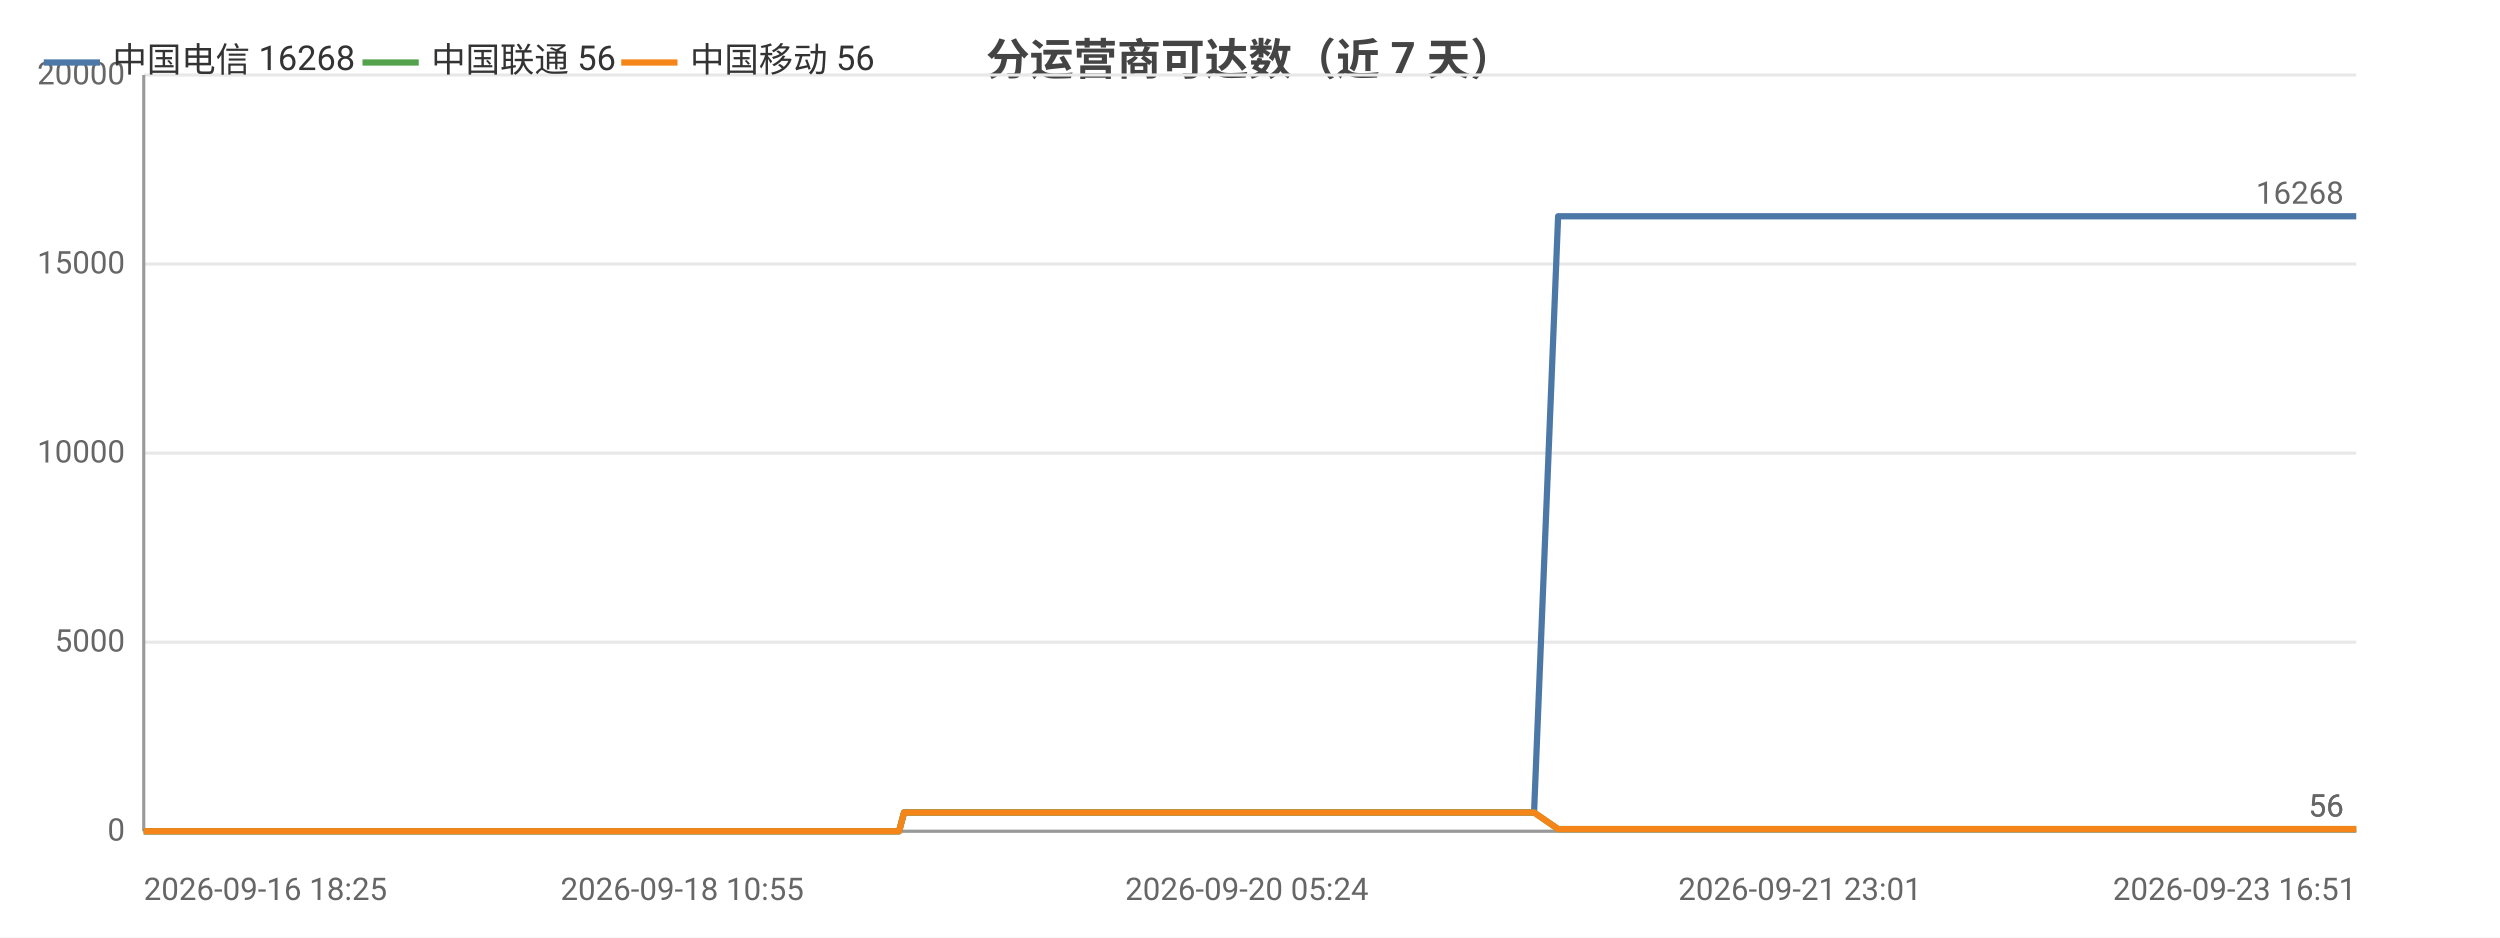
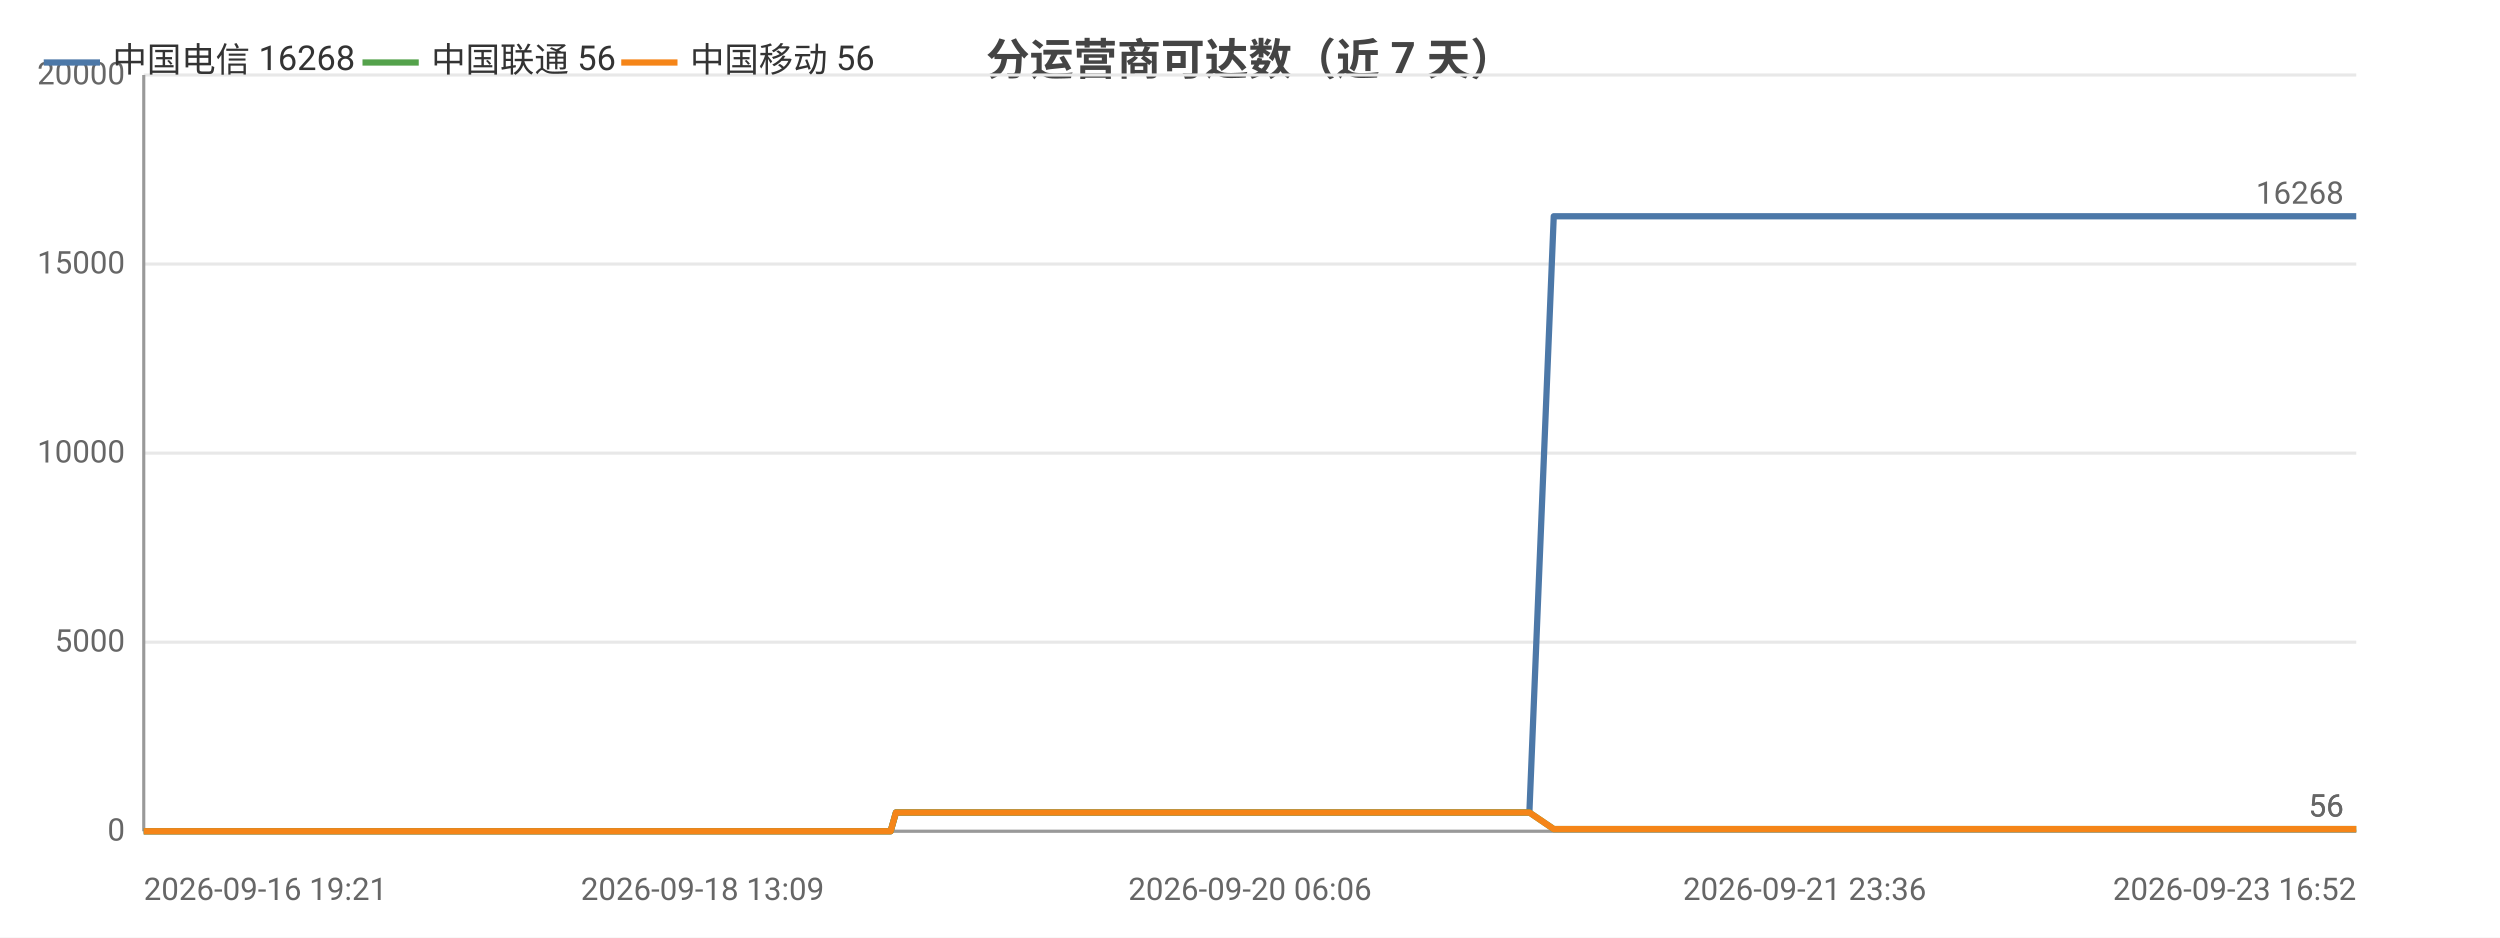
<svg xmlns="http://www.w3.org/2000/svg" width="800" height="300" viewBox="0 0 800 300">
  <rect width="800" height="300" fill="#ffffff" />
  <style>text{font-family:system-ui,-apple-system,'Segoe UI',Roboto,'PingFang SC','Microsoft YaHei','Noto Sans CJK SC',sans-serif}.g{stroke:#e8e8e8;stroke-width:1}.a{stroke:#999;stroke-width:1}.t{font-size:10px;fill:#666}.m{font-size:10px;text-anchor:middle;fill:#666}.e{font-size:10px;text-anchor:end;fill:#666}.l{font-size:11px;fill:#333}.tt{font-size:14px;font-weight:600;text-anchor:middle;fill:#444}.em{font-size:13px;text-anchor:middle;fill:#999}</style>
  <text class="tt" x="400.0" y="24">分运营商可达数（近 7 天）</text>
  <line class="g" x1="46" y1="266" x2="754" y2="266" />
  <text class="e" x="40" y="269">0</text>
  <line class="g" x1="46" y1="205.5" x2="754" y2="205.5" />
  <text class="e" x="40" y="208.5">5000</text>
  <line class="g" x1="46" y1="145" x2="754" y2="145" />
  <text class="e" x="40" y="148">10000</text>
  <line class="g" x1="46" y1="84.5" x2="754" y2="84.5" />
  <text class="e" x="40" y="87.5">15000</text>
  <line class="g" x1="46" y1="24" x2="754" y2="24" />
  <text class="e" x="40" y="27">20000</text>
  <line class="a" x1="46" y1="24" x2="46" y2="266" />
  <line class="a" x1="46" y1="266" x2="754" y2="266" />
-   <polyline fill="none" stroke="#4c78a8" stroke-width="2" stroke-linejoin="round" points="46,266 49.9,266 50.0,266 53.0,266 60.0,266 63.8,266 63.9,266 65.0,266 70.2,266 70.2,266 73.4,266 78.5,266 80.2,266 80.7,266 90.4,266 92.0,266 100.4,266 102.5,266 103.6,266 106.0,266 107.3,266 107.3,266 107.9,266 108.6,266 110.5,266 112.4,266 113.9,266 119.1,266 121.7,266 128.3,266 132.1,266 132.1,266 137.0,266 138.6,266 148.6,266 151.9,266 151.9,266 157.2,266 157.3,266 159.2,266 162.2,266 165.5,266 165.5,266 169.9,266 170.0,266 171.5,266 175.1,266 177.7,266 177.7,266 189.1,266 189.2,266 191.0,266 196.6,266 204.2,266 213.2,266 213.3,266 214.9,266 218.2,266 218.3,266 227.7,266 231.7,266 231.8,266 233.2,266 247.8,266 255.6,266 255.6,266 257.6,266 257.6,266 262.2,266 269.2,266 271.8,266 271.9,266 274.9,266 276.5,266 286.0,266 286.1,266 287.7,266 289.3,260.0 289.3,260.0 295.5,260.0 310.0,260.0 310.1,260.0 312.1,260.0 320.0,260.0 320.1,260.0 320.1,260.0 321.9,260.0 322.9,260.0 323.9,260.0 332.4,260.0 335.1,260.0 335.2,260.0 337.1,260.0 342.2,260.0 348.0,260.0 350.0,260.0 350.1,260.0 352.0,260.0 354.3,260.0 360.9,260.0 363.0,260.0 363.1,260.0 364.7,260.0 369.6,260.0 371.6,260.0 371.7,260.0 372.0,260.0 373.7,260.0 376.0,260.0 377.6,260.0 393.7,260.0 393.8,260.0 395.8,260.0 399.0,260.0 402.0,260.0 402.8,260.0 418.6,260.0 418.7,260.0 420.4,260.0 426.2,260.0 428.4,260.0 441.0,260.0 441.0,260.0 442.7,260.0 446.1,260.0 453.9,260.0 454.5,260.0 456.7,260.0 457.0,260.0 465.8,260.0 465.8,260.0 467.4,260.0 467.9,260.0 472.5,260.0 478.8,260.0 479.5,260.0 482.4,260.0 482.4,260.0 484.5,260.0 490.9,260.0 490.9,260.0 498.6,69.2 498.7,69.2 498.7,69.2 501.4,69.2 510.3,69.2 510.3,69.2 512.5,69.2 518.4,69.2 523.5,69.2 523.5,69.2 523.8,69.2 523.9,69.2 525.8,69.2 534.9,69.2 539.8,69.2 539.9,69.2 550.6,69.2 550.6,69.2 550.9,69.2 551.0,69.2 552.9,69.2 562.0,69.2 567.6,69.2 567.6,69.2 574.4,69.2 574.4,69.2 576.0,69.2 578.5,69.2 580.6,69.2 587.6,69.2 587.7,69.2 589.3,69.2 600.5,69.2 600.6,69.2 603.0,69.2 614.9,69.2 614.9,69.2 616.6,69.2 622.3,69.2 631.4,69.2 635.7,69.2 635.7,69.2 643.0,69.2 643.1,69.2 653.7,69.2 658.4,69.2 660.4,69.2 660.4,69.2 660.5,69.2 670.8,69.2 672.3,69.2 672.8,69.2 674.0,69.2 674.0,69.2 684.0,69.2 684.1,69.2 684.1,69.2 686.0,69.2 686.2,69.2 700.0,69.2 700.1,69.2 701.6,69.2 707.4,69.2 707.5,69.2 716.1,69.2 722.5,69.2 724.2,69.2 731.1,69.2 741.2,69.2 746.7,69.2 748.2,69.2 754,69.2" />
+   <polyline fill="none" stroke="#4c78a8" stroke-width="2" stroke-linejoin="round" points="46,266 46.0,266 49.0,266 56.1,266 60.0,266 60.0,266 61.2,266 66.3,266 66.4,266 69.6,266 74.7,266 76.4,266 76.9,266 86.7,266 88.3,266 96.8,266 98.8,266 100.0,266 102.4,266 103.6,266 103.7,266 104.3,266 105.0,266 106.9,266 108.8,266 110.4,266 115.5,266 118.2,266 124.8,266 128.6,266 128.6,266 133.6,266 135.1,266 145.2,266 148.5,266 148.5,266 153.9,266 153.9,266 155.9,266 158.9,266 162.2,266 162.2,266 166.7,266 166.7,266 168.2,266 171.9,266 174.4,266 174.5,266 185.9,266 186.0,266 187.8,266 193.5,266 201.1,266 210.2,266 210.2,266 211.9,266 215.2,266 215.3,266 224.8,266 228.8,266 228.8,266 230.2,266 245.0,266 252.8,266 252.8,266 254.8,266 254.8,266 259.4,266 266.5,266 269.1,266 269.2,266 272.2,266 273.9,266 283.4,266 283.5,266 285.0,266 286.7,260.0 286.7,260.0 292.9,260.0 307.5,260.0 307.6,260.0 309.6,260.0 317.6,260.0 317.6,260.0 317.7,260.0 319.5,260.0 320.5,260.0 321.5,260.0 330.1,260.0 332.8,260.0 332.8,260.0 334.7,260.0 339.9,260.0 345.7,260.0 347.7,260.0 347.8,260.0 349.7,260.0 352.1,260.0 358.7,260.0 360.8,260.0 360.9,260.0 362.5,260.0 367.4,260.0 369.5,260.0 369.5,260.0 369.9,260.0 371.5,260.0 373.9,260.0 375.5,260.0 391.7,260.0 391.8,260.0 393.8,260.0 397.0,260.0 400.0,260.0 400.8,260.0 416.7,260.0 416.8,260.0 418.5,260.0 424.3,260.0 426.5,260.0 439.2,260.0 439.3,260.0 441.0,260.0 444.3,260.0 452.2,260.0 452.8,260.0 455.0,260.0 455.3,260.0 464.1,260.0 464.2,260.0 465.8,260.0 466.3,260.0 470.9,260.0 477.2,260.0 477.9,260.0 480.8,260.0 480.9,260.0 482.9,260.0 489.4,260.0 489.4,260.0 497.2,69.2 497.2,69.2 497.3,69.2 499.9,69.2 508.9,69.2 508.9,69.2 511.1,69.2 517.1,69.2 522.2,69.2 522.2,69.2 522.5,69.2 522.6,69.2 524.5,69.2 533.6,69.2 538.6,69.2 538.7,69.2 549.4,69.2 549.5,69.2 549.7,69.2 549.8,69.2 551.7,69.2 560.9,69.2 566.5,69.2 566.6,69.2 573.4,69.2 573.4,69.2 575.0,69.2 577.5,69.2 579.6,69.2 586.7,69.2 586.7,69.2 588.4,69.2 599.7,69.2 599.7,69.2 602.1,69.2 614.1,69.2 614.1,69.2 615.8,69.2 621.5,69.2 630.7,69.2 635.0,69.2 635.1,69.2 642.4,69.2 642.5,69.2 653.1,69.2 657.8,69.2 659.8,69.2 659.8,69.2 659.9,69.2 670.3,69.2 671.8,69.2 672.3,69.2 673.5,69.2 673.6,69.2 683.6,69.2 683.7,69.2 683.7,69.2 685.6,69.2 685.8,69.2 699.7,69.2 699.7,69.2 701.3,69.2 707.2,69.2 707.2,69.2 715.9,69.2 722.3,69.2 724.0,69.2 730.9,69.2 741.1,69.2 746.6,69.2 748.1,69.2 754.0,69.2 754,69.2" />
  <text class="t" x="750" y="65.2" text-anchor="end" fill="#4c78a8">16268</text>
-   <polyline fill="none" stroke="#54a24b" stroke-width="2" stroke-linejoin="round" points="46,266 49.9,266 50.0,266 53.0,266 60.0,266 63.8,266 63.9,266 65.0,266 70.2,266 70.2,266 73.4,266 78.5,266 80.2,266 80.7,266 90.4,266 92.0,266 100.4,266 102.5,266 103.6,266 106.0,266 107.3,266 107.3,266 107.9,266 108.6,266 110.5,266 112.4,266 113.9,266 119.1,266 121.7,266 128.3,266 132.1,266 132.1,266 137.0,266 138.6,266 148.6,266 151.9,266 151.9,266 157.2,266 157.3,266 159.2,266 162.2,266 165.5,266 165.5,266 169.9,266 170.0,266 171.5,266 175.1,266 177.7,266 177.7,266 189.1,266 189.2,266 191.0,266 196.6,266 204.2,266 213.2,266 213.3,266 214.9,266 218.2,266 218.3,266 227.7,266 231.7,266 231.8,266 233.2,266 247.8,266 255.6,266 255.6,266 257.6,266 257.6,266 262.2,266 269.2,266 271.8,266 271.9,266 274.9,266 276.5,266 286.0,266 286.1,266 287.7,266 289.3,260.0 289.3,260.0 295.5,260.0 310.0,260.0 310.1,260.0 312.1,260.0 320.0,260.0 320.1,260.0 320.1,260.0 321.9,260.0 322.9,260.0 323.9,260.0 332.4,260.0 335.1,260.0 335.2,260.0 337.1,260.0 342.2,260.0 348.0,260.0 350.0,260.0 350.1,260.0 352.0,260.0 354.3,260.0 360.9,260.0 363.0,260.0 363.1,260.0 364.7,260.0 369.6,260.0 371.6,260.0 371.7,260.0 372.0,260.0 373.7,260.0 376.0,260.0 377.6,260.0 393.7,260.0 393.8,260.0 395.8,260.0 399.0,260.0 402.0,260.0 402.8,260.0 418.6,260.0 418.7,260.0 420.4,260.0 426.2,260.0 428.4,260.0 441.0,260.0 441.0,260.0 442.7,260.0 446.1,260.0 453.9,260.0 454.5,260.0 456.7,260.0 457.0,260.0 465.8,260.0 465.8,260.0 467.4,260.0 467.9,260.0 472.5,260.0 478.8,260.0 479.5,260.0 482.4,260.0 482.4,260.0 484.5,260.0 490.9,260.0 490.9,260.0 498.6,265.3 498.7,265.3 498.7,265.3 501.4,265.3 510.3,265.3 510.3,265.3 512.5,265.3 518.4,265.3 523.5,265.3 523.5,265.3 523.8,265.3 523.9,265.3 525.8,265.3 534.9,265.3 539.8,265.3 539.9,265.3 550.6,265.3 550.6,265.3 550.9,265.3 551.0,265.3 552.9,265.3 562.0,265.3 567.6,265.3 567.6,265.3 574.4,265.3 574.4,265.3 576.0,265.3 578.5,265.3 580.6,265.3 587.6,265.3 587.7,265.3 589.3,265.3 600.5,265.3 600.6,265.3 603.0,265.3 614.9,265.3 614.9,265.3 616.6,265.3 622.3,265.3 631.4,265.3 635.7,265.3 635.7,265.3 643.0,265.3 643.1,265.3 653.7,265.3 658.4,265.3 660.4,265.3 660.4,265.3 660.5,265.3 670.8,265.3 672.3,265.3 672.8,265.3 674.0,265.3 674.0,265.3 684.0,265.3 684.1,265.3 684.1,265.3 686.0,265.3 686.2,265.3 700.0,265.3 700.1,265.3 701.6,265.3 707.4,265.3 707.5,265.3 716.1,265.3 722.5,265.3 724.2,265.3 731.1,265.3 741.2,265.3 746.7,265.3 748.2,265.3 754,265.3" />
+   <polyline fill="none" stroke="#54a24b" stroke-width="2" stroke-linejoin="round" points="46,266 46.0,266 49.0,266 56.1,266 60.0,266 60.0,266 61.2,266 66.3,266 66.4,266 69.6,266 74.7,266 76.4,266 76.9,266 86.7,266 88.3,266 96.8,266 98.8,266 100.0,266 102.4,266 103.6,266 103.7,266 104.3,266 105.0,266 106.9,266 108.8,266 110.4,266 115.5,266 118.2,266 124.8,266 128.6,266 128.6,266 133.6,266 135.1,266 145.2,266 148.5,266 148.5,266 153.9,266 153.9,266 155.9,266 158.9,266 162.2,266 162.2,266 166.7,266 166.7,266 168.2,266 171.9,266 174.4,266 174.5,266 185.9,266 186.0,266 187.8,266 193.5,266 201.1,266 210.2,266 210.2,266 211.9,266 215.2,266 215.3,266 224.8,266 228.8,266 228.8,266 230.2,266 245.0,266 252.8,266 252.8,266 254.8,266 254.8,266 259.4,266 266.5,266 269.1,266 269.2,266 272.2,266 273.9,266 283.4,266 283.5,266 285.0,266 286.7,260.0 286.7,260.0 292.9,260.0 307.5,260.0 307.6,260.0 309.6,260.0 317.6,260.0 317.6,260.0 317.7,260.0 319.5,260.0 320.5,260.0 321.5,260.0 330.1,260.0 332.8,260.0 332.8,260.0 334.7,260.0 339.9,260.0 345.7,260.0 347.7,260.0 347.8,260.0 349.7,260.0 352.1,260.0 358.7,260.0 360.8,260.0 360.9,260.0 362.5,260.0 367.4,260.0 369.5,260.0 369.5,260.0 369.9,260.0 371.5,260.0 373.9,260.0 375.5,260.0 391.7,260.0 391.8,260.0 393.8,260.0 397.0,260.0 400.0,260.0 400.8,260.0 416.7,260.0 416.8,260.0 418.5,260.0 424.3,260.0 426.5,260.0 439.2,260.0 439.3,260.0 441.0,260.0 444.3,260.0 452.2,260.0 452.8,260.0 455.0,260.0 455.3,260.0 464.1,260.0 464.2,260.0 465.8,260.0 466.3,260.0 470.9,260.0 477.2,260.0 477.9,260.0 480.8,260.0 480.9,260.0 482.9,260.0 489.4,260.0 489.4,260.0 497.2,265.3 497.2,265.3 497.3,265.3 499.9,265.3 508.9,265.3 508.9,265.3 511.1,265.3 517.1,265.3 522.2,265.3 522.2,265.3 522.5,265.3 522.6,265.3 524.5,265.3 533.6,265.3 538.6,265.3 538.7,265.3 549.4,265.3 549.5,265.3 549.7,265.3 549.8,265.3 551.7,265.3 560.9,265.3 566.5,265.3 566.6,265.3 573.4,265.3 573.4,265.3 575.0,265.3 577.5,265.3 579.6,265.3 586.7,265.3 586.7,265.3 588.4,265.3 599.7,265.3 599.7,265.3 602.1,265.3 614.1,265.3 614.1,265.3 615.8,265.3 621.5,265.3 630.7,265.3 635.0,265.3 635.1,265.3 642.4,265.3 642.5,265.3 653.1,265.3 657.8,265.3 659.8,265.3 659.8,265.3 659.9,265.3 670.3,265.3 671.8,265.3 672.3,265.3 673.5,265.3 673.6,265.3 683.6,265.3 683.7,265.3 683.7,265.3 685.6,265.3 685.8,265.3 699.7,265.3 699.7,265.3 701.3,265.3 707.2,265.3 707.2,265.3 715.9,265.3 722.3,265.3 724.0,265.3 730.9,265.3 741.1,265.3 746.6,265.3 748.1,265.3 754.0,265.3 754,265.3" />
  <text class="t" x="750" y="261.3" text-anchor="end" fill="#54a24b">56</text>
-   <polyline fill="none" stroke="#f58518" stroke-width="2" stroke-linejoin="round" points="46,266 49.9,266 50.0,266 53.0,266 60.0,266 63.8,266 63.9,266 65.0,266 70.2,266 70.2,266 73.4,266 78.5,266 80.2,266 80.7,266 90.4,266 92.0,266 100.4,266 102.5,266 103.6,266 106.0,266 107.3,266 107.3,266 107.9,266 108.6,266 110.5,266 112.4,266 113.9,266 119.1,266 121.7,266 128.3,266 132.1,266 132.1,266 137.0,266 138.6,266 148.6,266 151.9,266 151.9,266 157.2,266 157.3,266 159.2,266 162.2,266 165.5,266 165.5,266 169.9,266 170.0,266 171.5,266 175.1,266 177.7,266 177.7,266 189.1,266 189.2,266 191.0,266 196.6,266 204.2,266 213.2,266 213.3,266 214.9,266 218.2,266 218.3,266 227.7,266 231.7,266 231.8,266 233.2,266 247.8,266 255.6,266 255.6,266 257.6,266 257.6,266 262.2,266 269.2,266 271.8,266 271.9,266 274.9,266 276.5,266 286.0,266 286.1,266 287.7,266 289.3,260.0 289.3,260.0 295.5,260.0 310.0,260.0 310.1,260.0 312.1,260.0 320.0,260.0 320.1,260.0 320.1,260.0 321.9,260.0 322.9,260.0 323.9,260.0 332.4,260.0 335.1,260.0 335.2,260.0 337.1,260.0 342.2,260.0 348.0,260.0 350.0,260.0 350.1,260.0 352.0,260.0 354.3,260.0 360.9,260.0 363.0,260.0 363.1,260.0 364.7,260.0 369.6,260.0 371.6,260.0 371.7,260.0 372.0,260.0 373.7,260.0 376.0,260.0 377.6,260.0 393.7,260.0 393.8,260.0 395.8,260.0 399.0,260.0 402.0,260.0 402.8,260.0 418.6,260.0 418.7,260.0 420.4,260.0 426.2,260.0 428.4,260.0 441.0,260.0 441.0,260.0 442.7,260.0 446.1,260.0 453.9,260.0 454.5,260.0 456.7,260.0 457.0,260.0 465.8,260.0 465.8,260.0 467.4,260.0 467.9,260.0 472.5,260.0 478.8,260.0 479.5,260.0 482.4,260.0 482.4,260.0 484.5,260.0 490.9,260.0 490.9,260.0 498.6,265.3 498.7,265.3 498.7,265.3 501.4,265.3 510.3,265.3 510.3,265.3 512.5,265.3 518.4,265.3 523.5,265.3 523.5,265.3 523.8,265.3 523.9,265.3 525.8,265.3 534.9,265.3 539.8,265.3 539.9,265.3 550.6,265.3 550.6,265.3 550.9,265.3 551.0,265.3 552.9,265.3 562.0,265.3 567.6,265.3 567.6,265.3 574.4,265.3 574.4,265.3 576.0,265.3 578.5,265.3 580.6,265.3 587.6,265.3 587.7,265.3 589.3,265.3 600.5,265.3 600.6,265.3 603.0,265.3 614.9,265.3 614.9,265.3 616.6,265.3 622.3,265.3 631.4,265.3 635.7,265.3 635.7,265.3 643.0,265.3 643.1,265.3 653.7,265.3 658.4,265.3 660.4,265.3 660.4,265.3 660.5,265.3 670.8,265.3 672.3,265.3 672.8,265.3 674.0,265.3 674.0,265.3 684.0,265.3 684.1,265.3 684.1,265.3 686.0,265.3 686.2,265.3 700.0,265.3 700.1,265.3 701.6,265.3 707.4,265.3 707.5,265.3 716.1,265.3 722.5,265.3 724.2,265.3 731.1,265.3 741.2,265.3 746.7,265.3 748.2,265.3 754,265.3" />
+   <polyline fill="none" stroke="#f58518" stroke-width="2" stroke-linejoin="round" points="46,266 46.0,266 49.0,266 56.1,266 60.0,266 60.0,266 61.2,266 66.3,266 66.4,266 69.6,266 74.7,266 76.4,266 76.9,266 86.7,266 88.3,266 96.8,266 98.8,266 100.0,266 102.4,266 103.6,266 103.7,266 104.3,266 105.0,266 106.9,266 108.8,266 110.4,266 115.5,266 118.2,266 124.8,266 128.6,266 128.6,266 133.6,266 135.1,266 145.2,266 148.5,266 148.5,266 153.9,266 153.9,266 155.9,266 158.9,266 162.2,266 162.2,266 166.7,266 166.7,266 168.2,266 171.9,266 174.4,266 174.5,266 185.9,266 186.0,266 187.8,266 193.5,266 201.1,266 210.2,266 210.2,266 211.9,266 215.2,266 215.3,266 224.8,266 228.8,266 228.8,266 230.2,266 245.0,266 252.8,266 252.8,266 254.8,266 254.8,266 259.4,266 266.5,266 269.1,266 269.2,266 272.2,266 273.9,266 283.4,266 283.5,266 285.0,266 286.7,260.0 286.7,260.0 292.9,260.0 307.5,260.0 307.6,260.0 309.6,260.0 317.6,260.0 317.6,260.0 317.7,260.0 319.5,260.0 320.5,260.0 321.5,260.0 330.1,260.0 332.8,260.0 332.8,260.0 334.7,260.0 339.9,260.0 345.7,260.0 347.7,260.0 347.8,260.0 349.7,260.0 352.1,260.0 358.7,260.0 360.8,260.0 360.9,260.0 362.5,260.0 367.4,260.0 369.5,260.0 369.5,260.0 369.9,260.0 371.5,260.0 373.9,260.0 375.5,260.0 391.7,260.0 391.8,260.0 393.8,260.0 397.0,260.0 400.0,260.0 400.8,260.0 416.7,260.0 416.8,260.0 418.5,260.0 424.3,260.0 426.5,260.0 439.2,260.0 439.3,260.0 441.0,260.0 444.3,260.0 452.2,260.0 452.8,260.0 455.0,260.0 455.3,260.0 464.1,260.0 464.2,260.0 465.8,260.0 466.3,260.0 470.9,260.0 477.2,260.0 477.9,260.0 480.8,260.0 480.9,260.0 482.9,260.0 489.4,260.0 489.4,260.0 497.2,265.3 497.2,265.3 497.3,265.3 499.9,265.3 508.9,265.3 508.9,265.3 511.1,265.3 517.1,265.3 522.2,265.3 522.2,265.3 522.5,265.3 522.6,265.3 524.5,265.3 533.6,265.3 538.6,265.3 538.7,265.3 549.4,265.3 549.5,265.3 549.7,265.3 549.8,265.3 551.7,265.3 560.9,265.3 566.5,265.3 566.6,265.3 573.4,265.3 573.4,265.3 575.0,265.3 577.5,265.3 579.6,265.3 586.7,265.3 586.7,265.3 588.4,265.3 599.7,265.3 599.7,265.3 602.1,265.3 614.1,265.3 614.1,265.3 615.8,265.3 621.5,265.3 630.7,265.3 635.0,265.3 635.1,265.3 642.4,265.3 642.5,265.3 653.1,265.3 657.8,265.3 659.8,265.3 659.8,265.3 659.9,265.3 670.3,265.3 671.8,265.3 672.3,265.3 673.5,265.3 673.6,265.3 683.6,265.3 683.7,265.3 683.7,265.3 685.6,265.3 685.8,265.3 699.7,265.3 699.7,265.3 701.3,265.3 707.2,265.3 707.2,265.3 715.9,265.3 722.3,265.3 724.0,265.3 730.9,265.3 741.1,265.3 746.6,265.3 748.1,265.3 754.0,265.3 754,265.3" />
  <text class="t" x="750" y="261.3" text-anchor="end" fill="#f58518">56</text>
-   <text class="t" x="46" y="288">2026-09-16 18:25</text>
-   <text class="m" x="218.3" y="288">2026-09-18 10:55</text>
-   <text class="m" x="399.0" y="288">2026-09-20 05:24</text>
-   <text class="m" x="576.0" y="288">2026-09-21 23:01</text>
-   <text class="e" x="754" y="288">2026-09-23 16:51</text>
+   <text class="t" x="46" y="288">2026-09-16 19:21</text>
+   <text class="m" x="224.8" y="288">2026-09-18 13:09</text>
+   <text class="m" x="400.0" y="288">2026-09-20 06:06</text>
+   <text class="m" x="577.5" y="288">2026-09-21 23:36</text>
+   <text class="e" x="754" y="288">2026-09-23 16:52</text>
  <line x1="14" y1="20" x2="32" y2="20" stroke="#4c78a8" stroke-width="2" />
  <text class="l" x="36" y="23">中国电信 16268</text>
  <line x1="116.0" y1="20" x2="134.0" y2="20" stroke="#54a24b" stroke-width="2" />
  <text class="l" x="138.0" y="23">中国联通 56</text>
  <line x1="198.8" y1="20" x2="216.8" y2="20" stroke="#f58518" stroke-width="2" />
  <text class="l" x="220.8" y="23">中国移动 56</text>
</svg>
